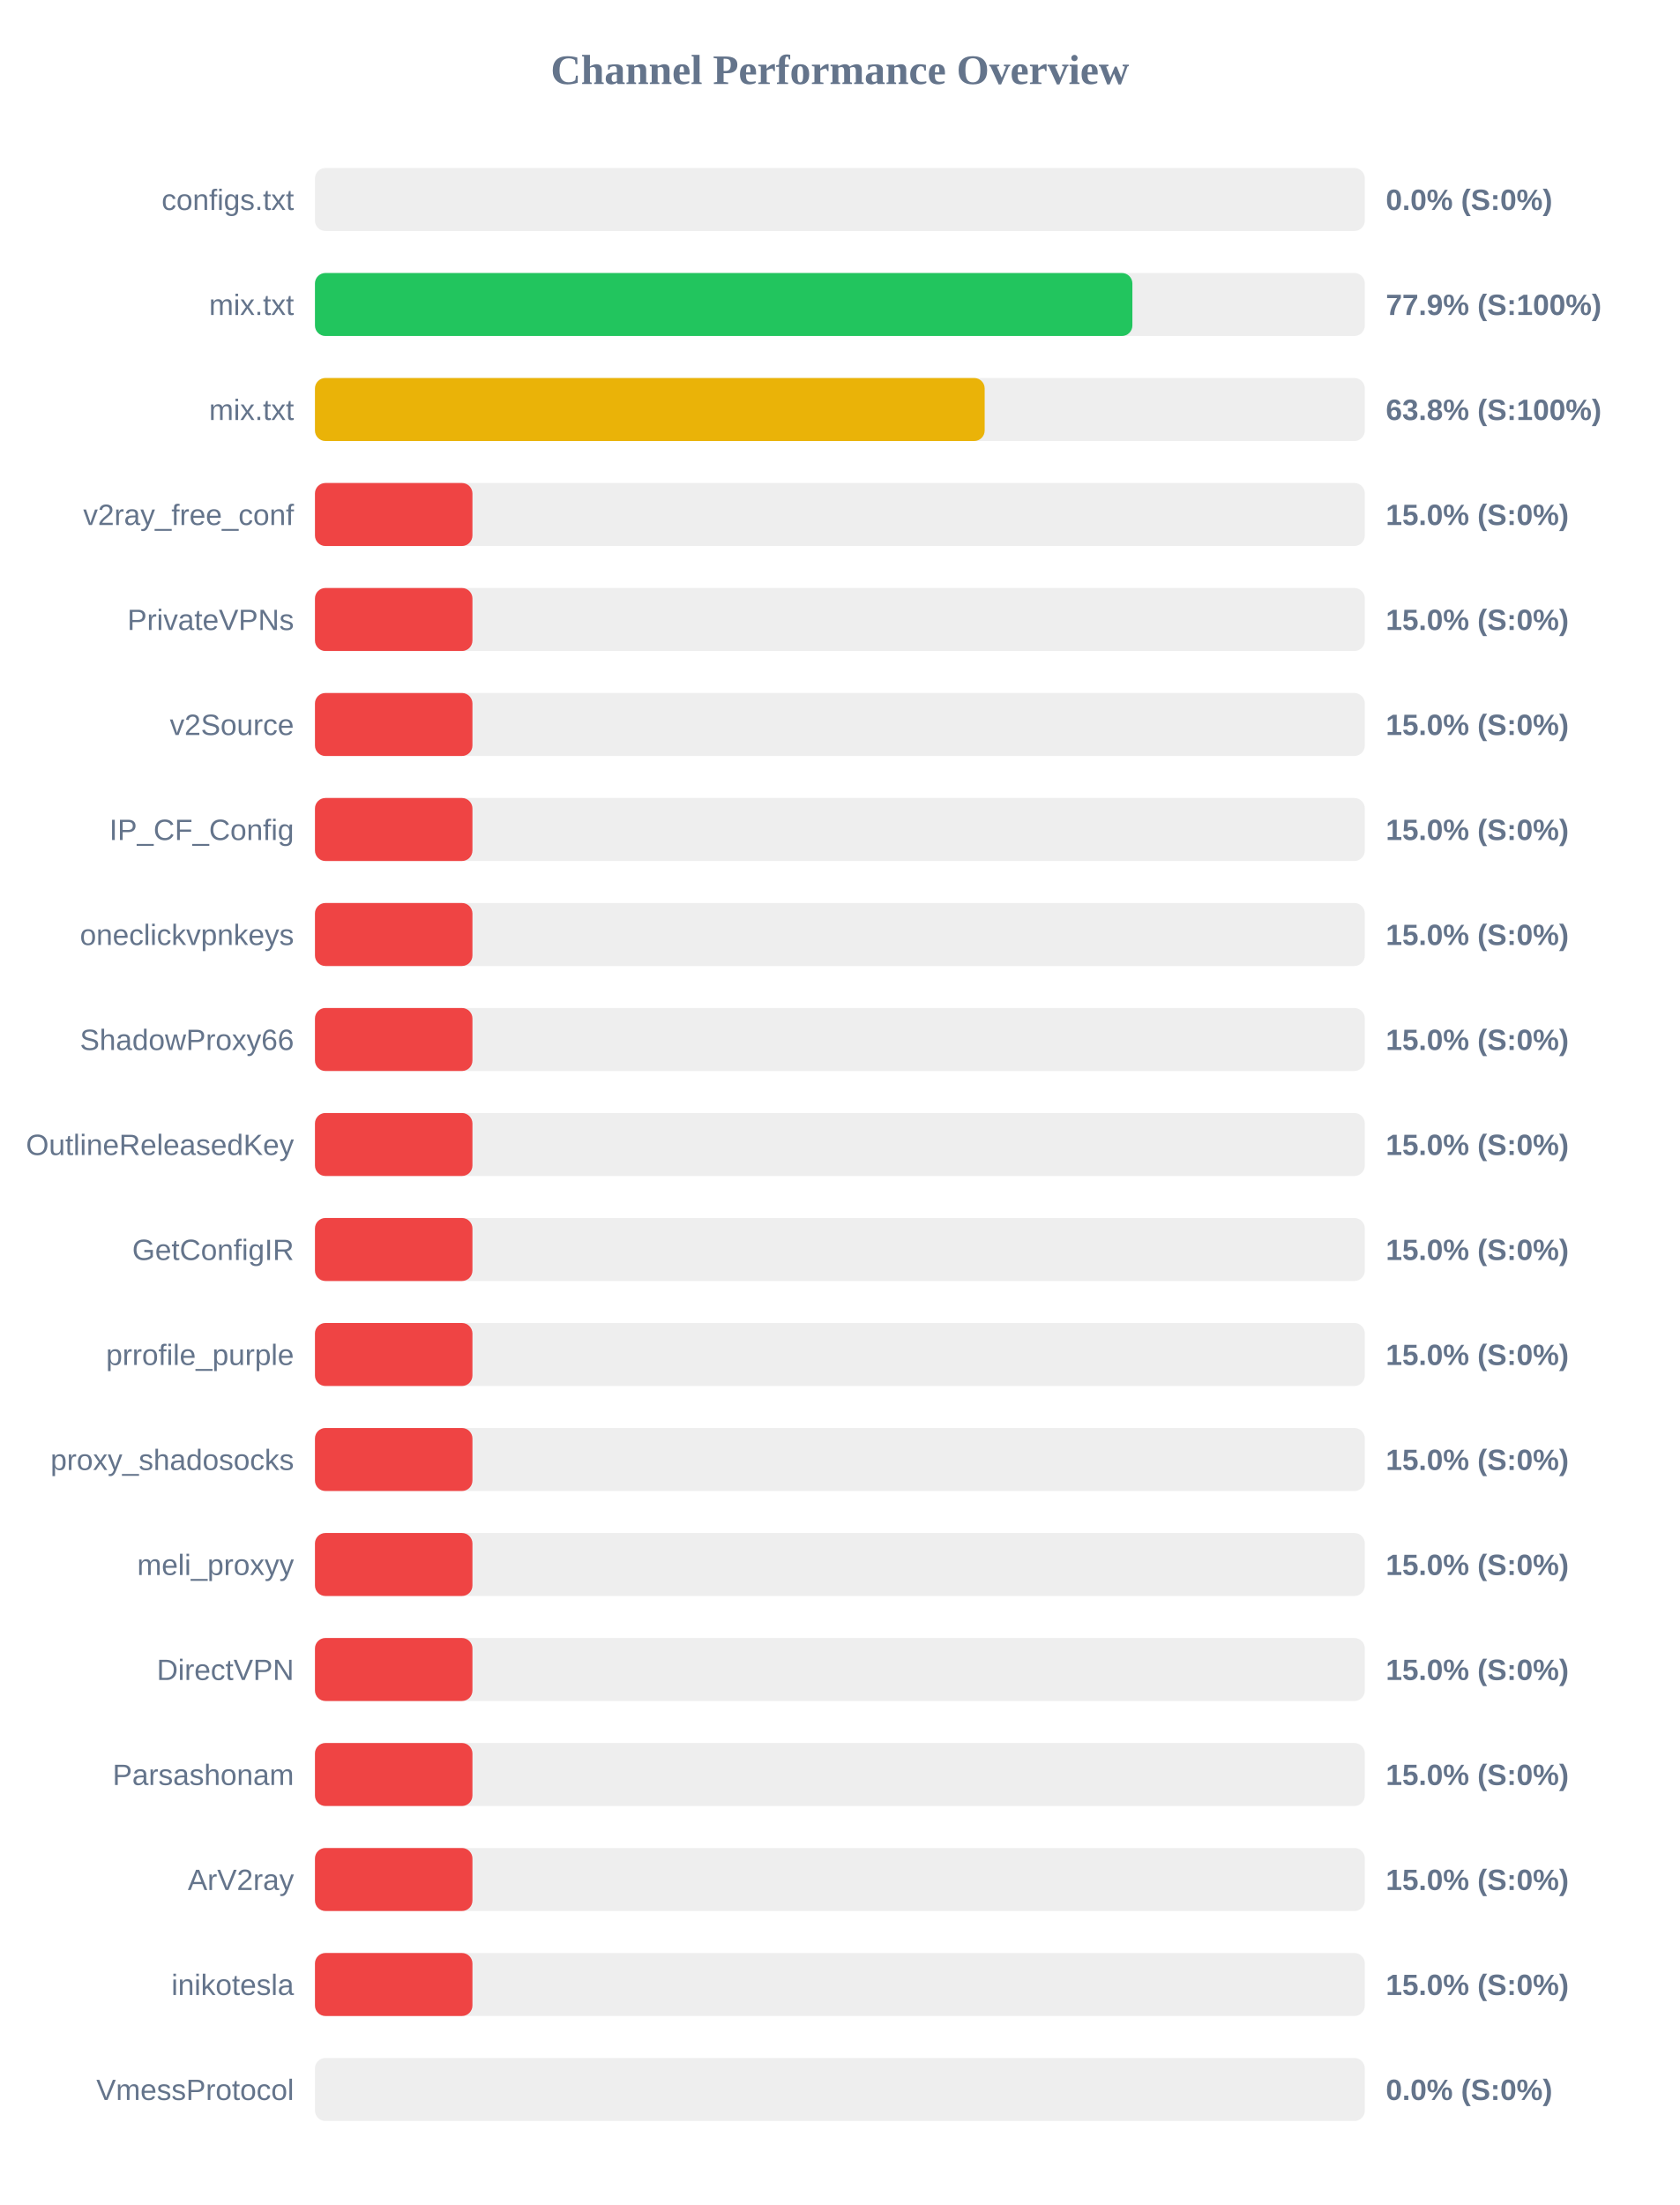
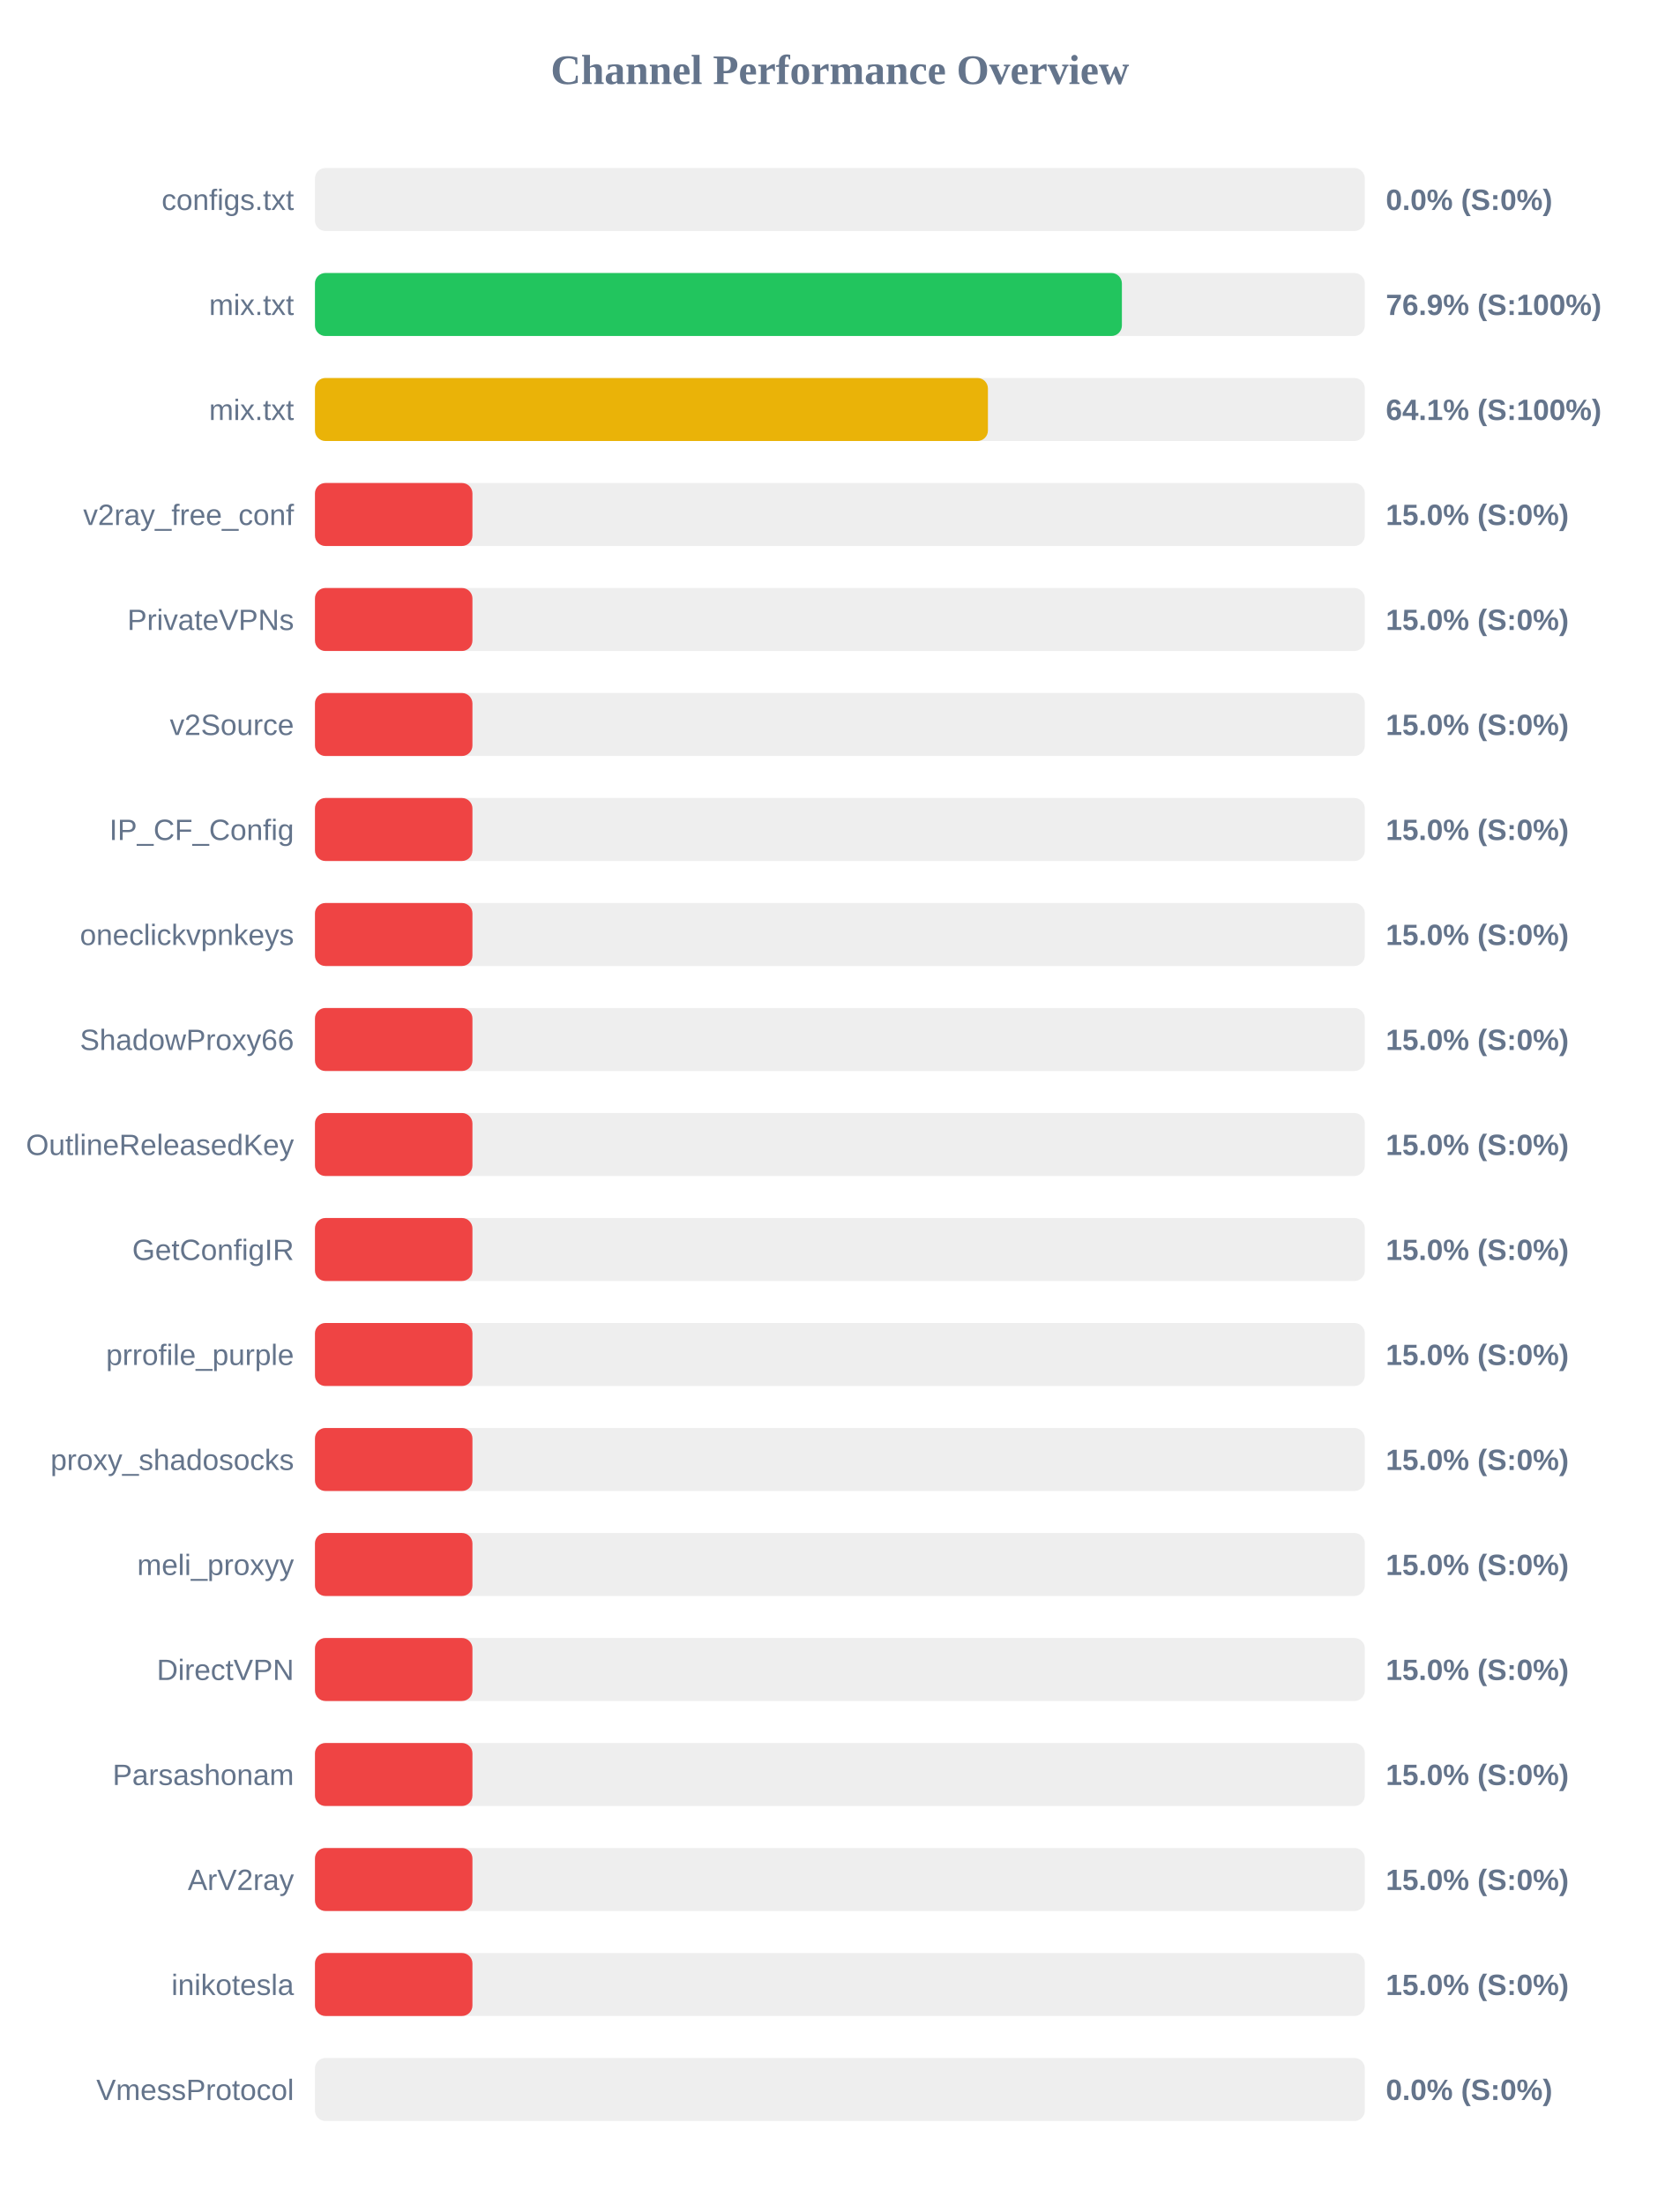
<svg xmlns="http://www.w3.org/2000/svg" width="800" height="1050" version="1.1">
  <style>
        .row { font: 14px Arial; fill: #64748b; }
        .score { font: bold 14px Arial; fill: #64748b; }
    </style>
  <text x="400" y="40" text-anchor="middle" font-size="20px" font-weight="bold" fill="#64748b">Channel Performance Overview</text>
  <rect x="150" y="80" width="500" height="30" fill="#eee" rx="5" />
  <rect x="150" y="80" width="0.0" height="30" fill="#ef4444" rx="5" />
  <text x="140" y="100" text-anchor="end" class="row">configs.txt</text>
  <text x="660" y="100" text-anchor="start" class="score">0.0% (S:0%)</text>
  <rect x="150" y="130" width="500" height="30" fill="#eee" rx="5" />
-   <rect x="150" y="130" width="389.3" height="30" fill="#22c55e" rx="5" />
+   <rect x="150" y="130" width="384.3" height="30" fill="#22c55e" rx="5" />
  <text x="140" y="150" text-anchor="end" class="row">mix.txt</text>
-   <text x="660" y="150" text-anchor="start" class="score">77.9% (S:100%)</text>
+   <text x="660" y="150" text-anchor="start" class="score">76.9% (S:100%)</text>
  <rect x="150" y="180" width="500" height="30" fill="#eee" rx="5" />
-   <rect x="150" y="180" width="318.95" height="30" fill="#eab308" rx="5" />
+   <rect x="150" y="180" width="320.5" height="30" fill="#eab308" rx="5" />
  <text x="140" y="200" text-anchor="end" class="row">mix.txt</text>
-   <text x="660" y="200" text-anchor="start" class="score">63.8% (S:100%)</text>
+   <text x="660" y="200" text-anchor="start" class="score">64.1% (S:100%)</text>
  <rect x="150" y="230" width="500" height="30" fill="#eee" rx="5" />
  <rect x="150" y="230" width="75.0" height="30" fill="#ef4444" rx="5" />
  <text x="140" y="250" text-anchor="end" class="row">v2ray_free_conf</text>
  <text x="660" y="250" text-anchor="start" class="score">15.0% (S:0%)</text>
  <rect x="150" y="280" width="500" height="30" fill="#eee" rx="5" />
  <rect x="150" y="280" width="75.0" height="30" fill="#ef4444" rx="5" />
  <text x="140" y="300" text-anchor="end" class="row">PrivateVPNs</text>
  <text x="660" y="300" text-anchor="start" class="score">15.0% (S:0%)</text>
  <rect x="150" y="330" width="500" height="30" fill="#eee" rx="5" />
  <rect x="150" y="330" width="75.0" height="30" fill="#ef4444" rx="5" />
  <text x="140" y="350" text-anchor="end" class="row">v2Source</text>
  <text x="660" y="350" text-anchor="start" class="score">15.0% (S:0%)</text>
  <rect x="150" y="380" width="500" height="30" fill="#eee" rx="5" />
  <rect x="150" y="380" width="75.0" height="30" fill="#ef4444" rx="5" />
  <text x="140" y="400" text-anchor="end" class="row">IP_CF_Config</text>
  <text x="660" y="400" text-anchor="start" class="score">15.0% (S:0%)</text>
  <rect x="150" y="430" width="500" height="30" fill="#eee" rx="5" />
  <rect x="150" y="430" width="75.0" height="30" fill="#ef4444" rx="5" />
  <text x="140" y="450" text-anchor="end" class="row">oneclickvpnkeys</text>
  <text x="660" y="450" text-anchor="start" class="score">15.0% (S:0%)</text>
  <rect x="150" y="480" width="500" height="30" fill="#eee" rx="5" />
  <rect x="150" y="480" width="75.0" height="30" fill="#ef4444" rx="5" />
  <text x="140" y="500" text-anchor="end" class="row">ShadowProxy66</text>
  <text x="660" y="500" text-anchor="start" class="score">15.0% (S:0%)</text>
  <rect x="150" y="530" width="500" height="30" fill="#eee" rx="5" />
  <rect x="150" y="530" width="75.0" height="30" fill="#ef4444" rx="5" />
  <text x="140" y="550" text-anchor="end" class="row">OutlineReleasedKey</text>
  <text x="660" y="550" text-anchor="start" class="score">15.0% (S:0%)</text>
  <rect x="150" y="580" width="500" height="30" fill="#eee" rx="5" />
  <rect x="150" y="580" width="75.0" height="30" fill="#ef4444" rx="5" />
  <text x="140" y="600" text-anchor="end" class="row">GetConfigIR</text>
  <text x="660" y="600" text-anchor="start" class="score">15.0% (S:0%)</text>
  <rect x="150" y="630" width="500" height="30" fill="#eee" rx="5" />
  <rect x="150" y="630" width="75.0" height="30" fill="#ef4444" rx="5" />
  <text x="140" y="650" text-anchor="end" class="row">prrofile_purple</text>
  <text x="660" y="650" text-anchor="start" class="score">15.0% (S:0%)</text>
  <rect x="150" y="680" width="500" height="30" fill="#eee" rx="5" />
  <rect x="150" y="680" width="75.0" height="30" fill="#ef4444" rx="5" />
  <text x="140" y="700" text-anchor="end" class="row">proxy_shadosocks</text>
  <text x="660" y="700" text-anchor="start" class="score">15.0% (S:0%)</text>
  <rect x="150" y="730" width="500" height="30" fill="#eee" rx="5" />
  <rect x="150" y="730" width="75.0" height="30" fill="#ef4444" rx="5" />
  <text x="140" y="750" text-anchor="end" class="row">meli_proxyy</text>
  <text x="660" y="750" text-anchor="start" class="score">15.0% (S:0%)</text>
  <rect x="150" y="780" width="500" height="30" fill="#eee" rx="5" />
  <rect x="150" y="780" width="75.0" height="30" fill="#ef4444" rx="5" />
  <text x="140" y="800" text-anchor="end" class="row">DirectVPN</text>
  <text x="660" y="800" text-anchor="start" class="score">15.0% (S:0%)</text>
  <rect x="150" y="830" width="500" height="30" fill="#eee" rx="5" />
  <rect x="150" y="830" width="75.0" height="30" fill="#ef4444" rx="5" />
  <text x="140" y="850" text-anchor="end" class="row">Parsashonam</text>
  <text x="660" y="850" text-anchor="start" class="score">15.0% (S:0%)</text>
  <rect x="150" y="880" width="500" height="30" fill="#eee" rx="5" />
  <rect x="150" y="880" width="75.0" height="30" fill="#ef4444" rx="5" />
  <text x="140" y="900" text-anchor="end" class="row">ArV2ray</text>
  <text x="660" y="900" text-anchor="start" class="score">15.0% (S:0%)</text>
  <rect x="150" y="930" width="500" height="30" fill="#eee" rx="5" />
  <rect x="150" y="930" width="75.0" height="30" fill="#ef4444" rx="5" />
  <text x="140" y="950" text-anchor="end" class="row">inikotesla</text>
  <text x="660" y="950" text-anchor="start" class="score">15.0% (S:0%)</text>
  <rect x="150" y="980" width="500" height="30" fill="#eee" rx="5" />
  <rect x="150" y="980" width="0.0" height="30" fill="#ef4444" rx="5" />
  <text x="140" y="1000" text-anchor="end" class="row">VmessProtocol</text>
  <text x="660" y="1000" text-anchor="start" class="score">0.0% (S:0%)</text>
</svg>
